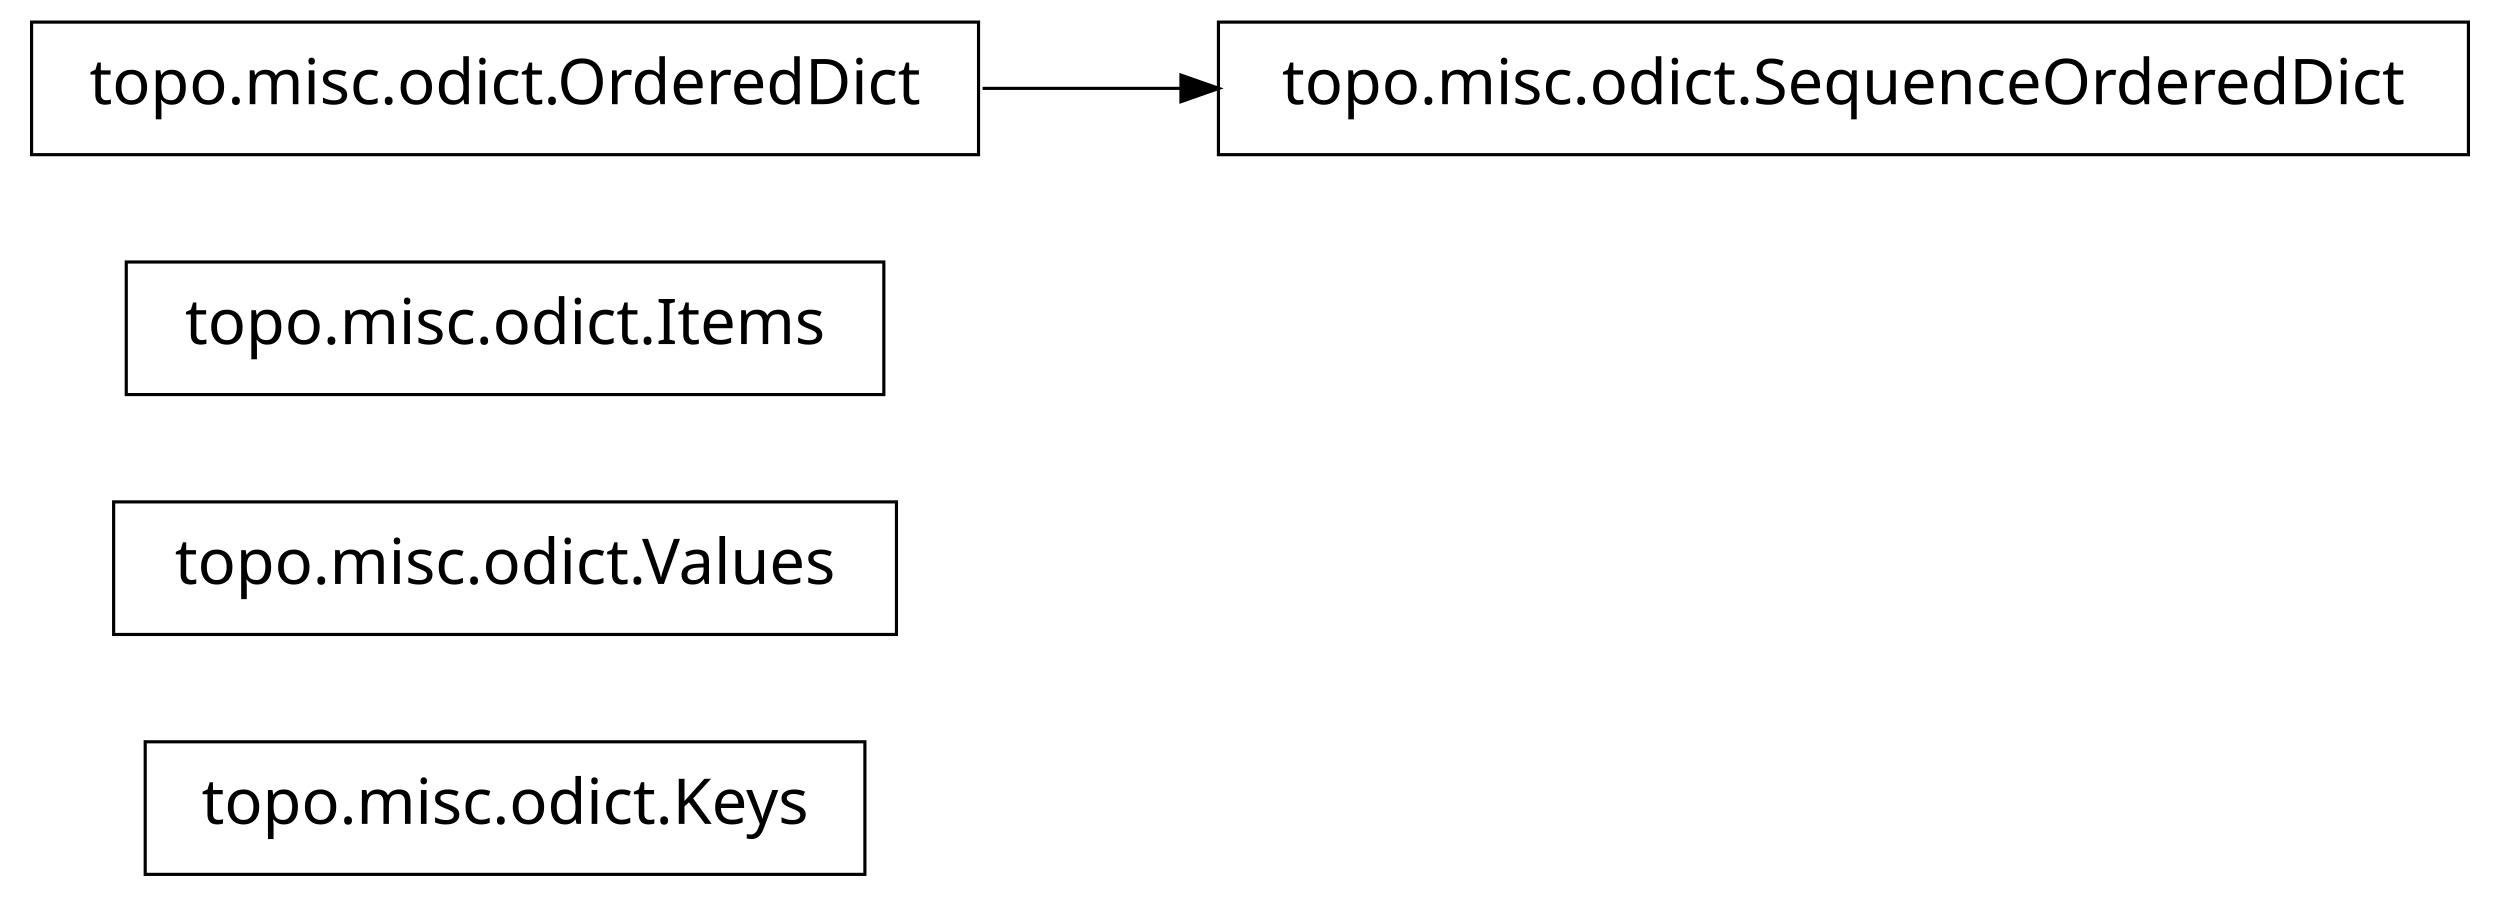
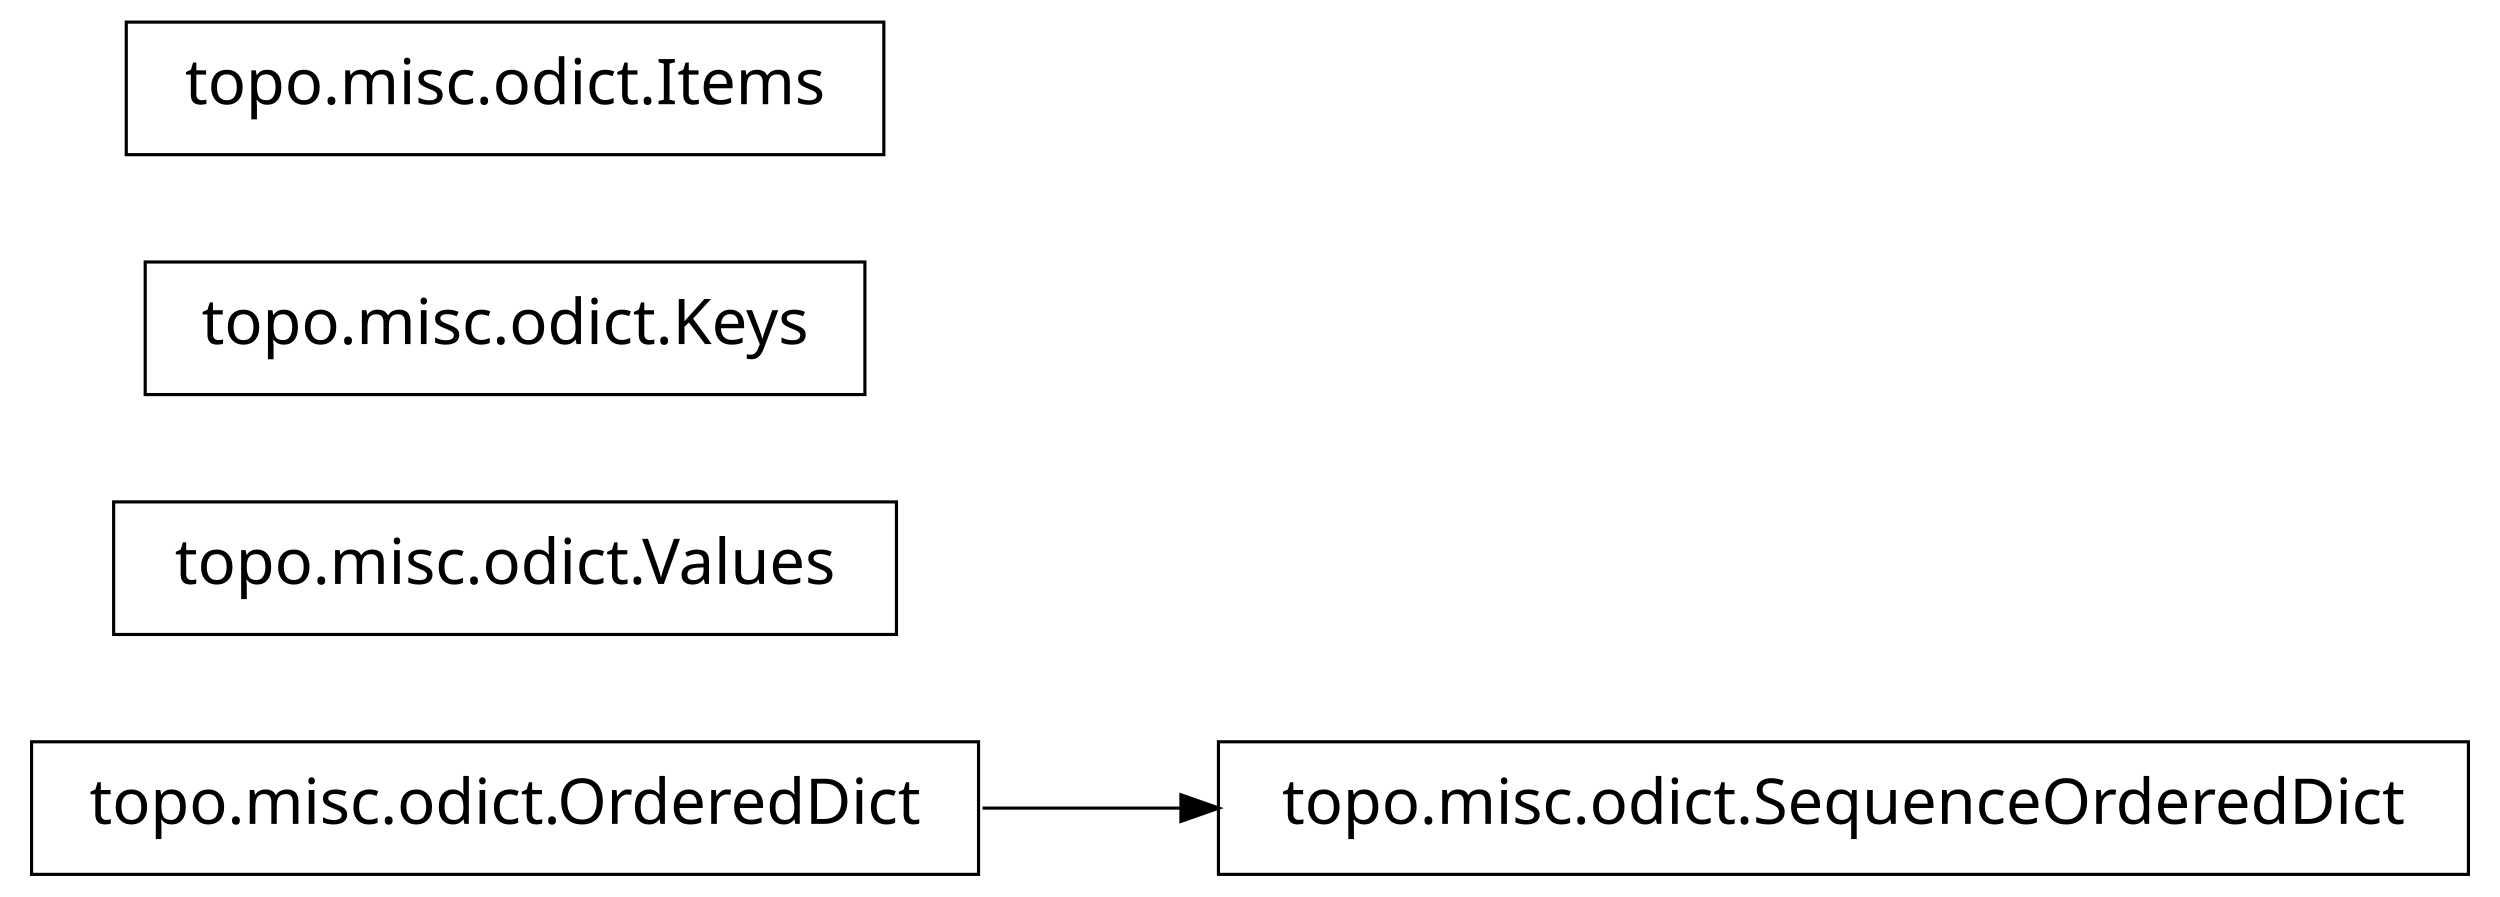
<svg xmlns="http://www.w3.org/2000/svg" width="396pt" height="142pt" viewBox="0.00 0.00 396.00 142.00">
  <g id="graph1" class="graph" transform="scale(1 1) rotate(0) translate(4 138)">
    <polygon fill="white" stroke="white" points="-4,5 -4,-138 393,-138 393,5 -4,5" />
    <g id="node1" class="node">
-       <polygon fill="none" stroke="black" stroke-width="0.5" points="133,-20.5 19,-20.5 19,0.5 133,0.5 133,-20.5" />
-       <text text-anchor="middle" x="76" y="-7.5" font-family="Vera" font-size="10.00">topo.misc.odict.Keys</text>
+       <polygon fill="none" stroke="black" stroke-width="0.5" points="151,-20.5 1,-20.5 1,0.5 151,0.5 151,-20.5" />
+       <text text-anchor="middle" x="76" y="-7.5" font-family="Vera" font-size="10.00">topo.misc.odict.OrderedDict</text>
+     </g>
+     <g id="node4" class="node">
+       <polygon fill="none" stroke="black" stroke-width="0.5" points="387,-20.5 189,-20.5 189,0.5 387,0.5 387,-20.5" />
+       <text text-anchor="middle" x="288" y="-7.5" font-family="Vera" font-size="10.00">topo.misc.odict.SequenceOrderedDict</text>
+     </g>
+     <g id="edge2" class="edge">
+       <path fill="none" stroke="black" stroke-width="0.5" d="M151.639,-10C161.858,-10 172.488,-10 183.104,-10" />
+       <polygon fill="black" stroke="black" points="183.312,-11.75 188.312,-10 183.312,-8.25 183.312,-11.75" />
    </g>
    <g id="node2" class="node">
      <polygon fill="none" stroke="black" stroke-width="0.5" points="138,-58.5 14,-58.5 14,-37.5 138,-37.5 138,-58.5" />
      <text text-anchor="middle" x="76" y="-45.5" font-family="Vera" font-size="10.00">topo.misc.odict.Values</text>
    </g>
    <g id="node3" class="node">
-       <polygon fill="none" stroke="black" stroke-width="0.5" points="136,-96.5 16,-96.5 16,-75.5 136,-75.5 136,-96.5" />
-       <text text-anchor="middle" x="76" y="-83.5" font-family="Vera" font-size="10.00">topo.misc.odict.Items</text>
+       <polygon fill="none" stroke="black" stroke-width="0.5" points="133,-96.5 19,-96.5 19,-75.5 133,-75.5 133,-96.5" />
+       <text text-anchor="middle" x="76" y="-83.5" font-family="Vera" font-size="10.00">topo.misc.odict.Keys</text>
    </g>
-     <g id="node4" class="node">
-       <polygon fill="none" stroke="black" stroke-width="0.5" points="151,-134.5 1,-134.5 1,-113.5 151,-113.5 151,-134.5" />
-       <text text-anchor="middle" x="76" y="-121.5" font-family="Vera" font-size="10.00">topo.misc.odict.OrderedDict</text>
-     </g>
-     <g id="node5" class="node">
-       <polygon fill="none" stroke="black" stroke-width="0.5" points="387,-134.5 189,-134.5 189,-113.5 387,-113.5 387,-134.5" />
-       <text text-anchor="middle" x="288" y="-121.5" font-family="Vera" font-size="10.00">topo.misc.odict.SequenceOrderedDict</text>
-     </g>
-     <g id="edge2" class="edge">
-       <path fill="none" stroke="black" stroke-width="0.5" d="M151.639,-124C161.858,-124 172.488,-124 183.104,-124" />
-       <polygon fill="black" stroke="black" points="183.312,-125.75 188.312,-124 183.312,-122.25 183.312,-125.75" />
+     <g id="node6" class="node">
+       <polygon fill="none" stroke="black" stroke-width="0.5" points="136,-134.5 16,-134.5 16,-113.5 136,-113.5 136,-134.5" />
+       <text text-anchor="middle" x="76" y="-121.5" font-family="Vera" font-size="10.00">topo.misc.odict.Items</text>
    </g>
  </g>
</svg>
